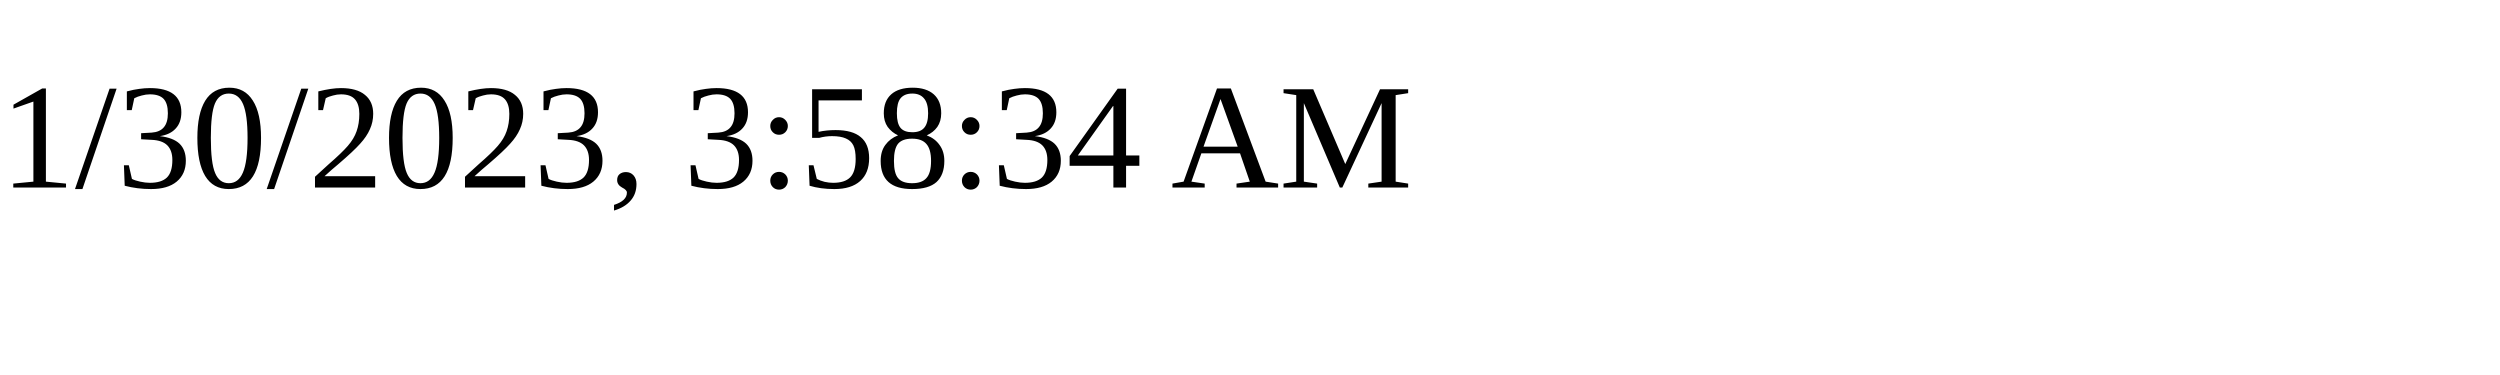
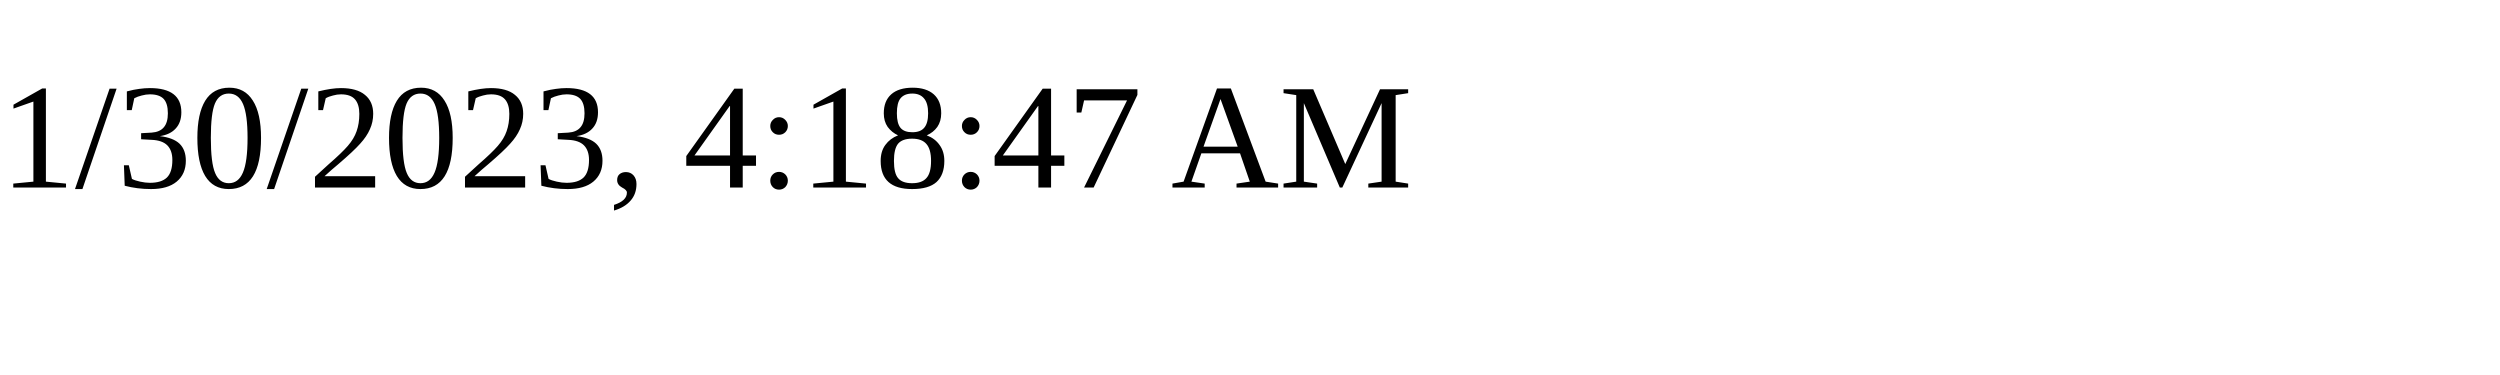
<svg xmlns="http://www.w3.org/2000/svg" height="30" width="200">
-   <text x="0" y="15">1/30/2023, 3:58:34 AM</text>
+   <text x="0" y="15">1/30/2023, 4:18:47 AM</text>
</svg>
